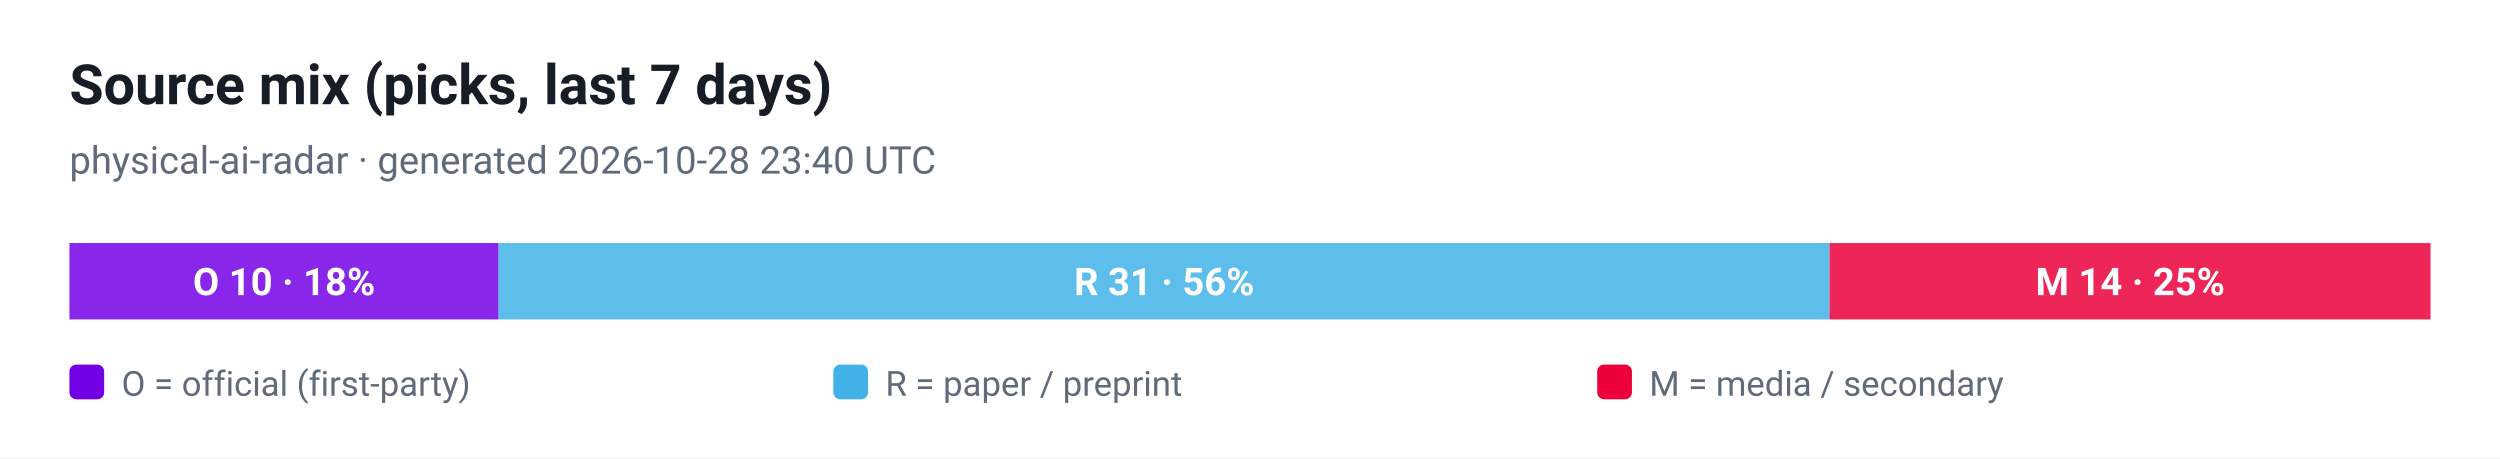
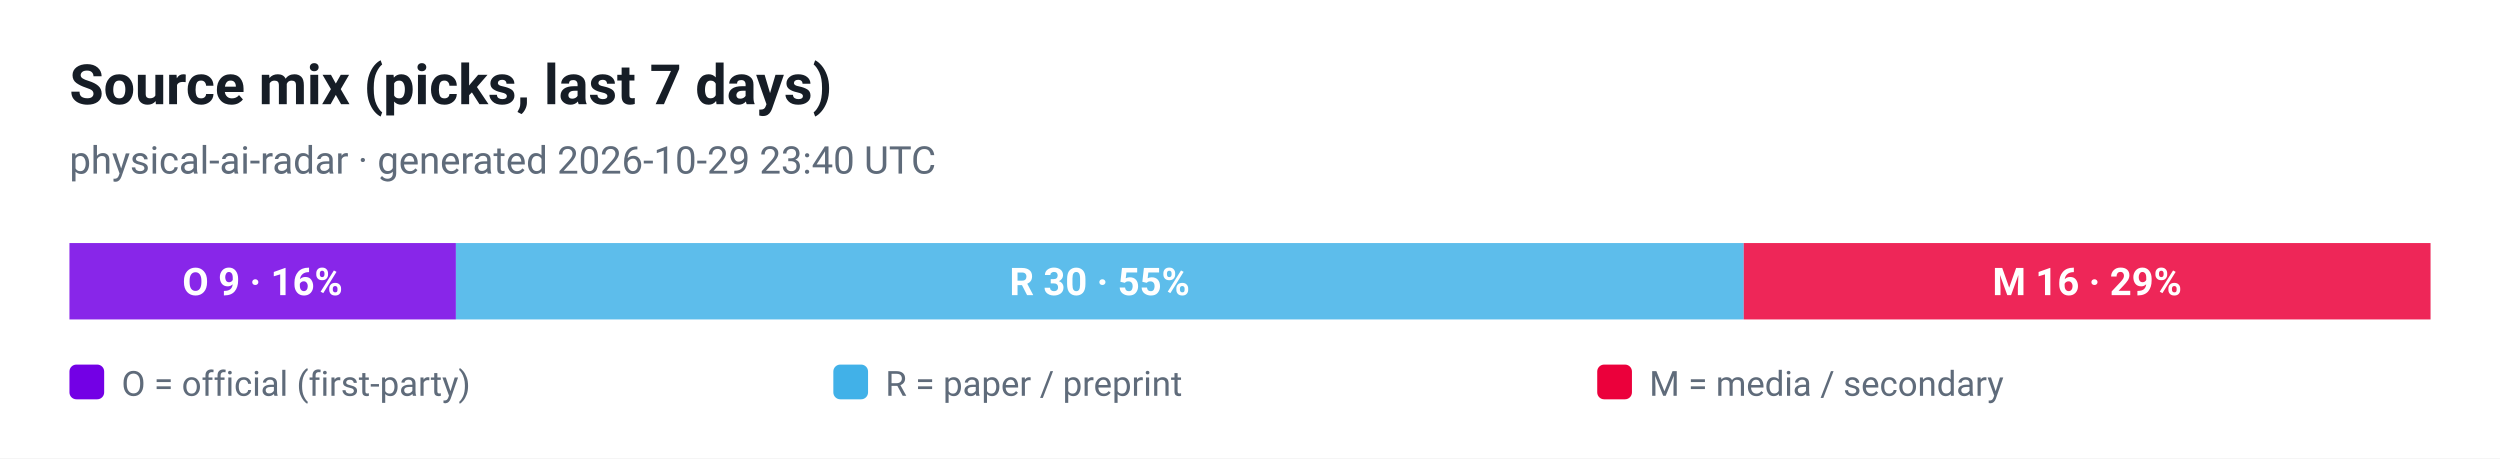
<svg xmlns="http://www.w3.org/2000/svg" viewBox="0 0 720 132" width="720" height="132" role="img" aria-label="Source mix (picks, last 7 days)">
  <style>
  .plate { fill: #ffffff }
  .ink { fill: #161d26 }
  .muted { fill: #5f6b7a }
  .grid { stroke: #e3e9ef }
  @media (prefers-color-scheme: dark) {
    .plate { fill: #0d1117 }
    .ink { fill: #e6edf3 }
    .muted { fill: #8b949e }
    .grid { stroke: #30363d }
  }
</style>
  <rect class="plate" width="720" height="132" />
  <text x="20" y="30" font-family="ui-sans-serif, -apple-system, 'Segoe UI', Roboto, Helvetica, Arial, sans-serif" font-size="16" font-weight="700" class="ink">Source mix (picks, last 7 days)</text>
-   <text x="20" y="50" font-family="ui-sans-serif, -apple-system, 'Segoe UI', Roboto, Helvetica, Arial, sans-serif" font-size="11" class="muted">physical-ai-radar · generated 2026-10-28 23:40 UTC</text>
-   <rect x="20.0" y="70" width="123.6" height="22" fill="#7300e5" fill-opacity="0.85" />
-   <text x="81.8" y="85" text-anchor="middle" font-family="ui-sans-serif, -apple-system, 'Segoe UI', Roboto, Helvetica, Arial, sans-serif" font-size="11" font-weight="700" fill="#ffffff">O 10 · 18%</text>
-   <rect x="143.6" y="70" width="383.3" height="22" fill="#41b1e8" fill-opacity="0.85" />
-   <text x="335.3" y="85" text-anchor="middle" font-family="ui-sans-serif, -apple-system, 'Segoe UI', Roboto, Helvetica, Arial, sans-serif" font-size="11" font-weight="700" fill="#ffffff">R 31 · 56%</text>
-   <rect x="526.9" y="70" width="173.1" height="22" fill="#eb003b" fill-opacity="0.85" />
-   <text x="613.5" y="85" text-anchor="middle" font-family="ui-sans-serif, -apple-system, 'Segoe UI', Roboto, Helvetica, Arial, sans-serif" font-size="11" font-weight="700" fill="#ffffff">M 14 · 25%</text>
+   <text x="20" y="50" font-family="ui-sans-serif, -apple-system, 'Segoe UI', Roboto, Helvetica, Arial, sans-serif" font-size="11" class="muted">physical-ai-radar · generated 2026-10-29 23:40 UTC</text>
+   <rect x="20.0" y="70" width="111.3" height="22" fill="#7300e5" fill-opacity="0.85" />
+   <text x="75.6" y="85" text-anchor="middle" font-family="ui-sans-serif, -apple-system, 'Segoe UI', Roboto, Helvetica, Arial, sans-serif" font-size="11" font-weight="700" fill="#ffffff">O 9 · 16%</text>
+   <rect x="131.3" y="70" width="370.9" height="22" fill="#41b1e8" fill-opacity="0.85" />
+   <text x="316.7" y="85" text-anchor="middle" font-family="ui-sans-serif, -apple-system, 'Segoe UI', Roboto, Helvetica, Arial, sans-serif" font-size="11" font-weight="700" fill="#ffffff">R 30 · 55%</text>
+   <rect x="502.2" y="70" width="197.8" height="22" fill="#eb003b" fill-opacity="0.85" />
+   <text x="601.1" y="85" text-anchor="middle" font-family="ui-sans-serif, -apple-system, 'Segoe UI', Roboto, Helvetica, Arial, sans-serif" font-size="11" font-weight="700" fill="#ffffff">M 16 · 29%</text>
  <rect x="20" y="105" width="10" height="10" rx="2" fill="#7300e5" />
  <text x="35" y="114" font-family="ui-sans-serif, -apple-system, 'Segoe UI', Roboto, Helvetica, Arial, sans-serif" font-size="10" fill="#5f6b7a">O = official (first-party)</text>
  <rect x="240" y="105" width="10" height="10" rx="2" fill="#41b1e8" />
  <text x="255" y="114" font-family="ui-sans-serif, -apple-system, 'Segoe UI', Roboto, Helvetica, Arial, sans-serif" font-size="10" fill="#5f6b7a">R = paper / preprint</text>
  <rect x="460" y="105" width="10" height="10" rx="2" fill="#eb003b" />
  <text x="475" y="114" font-family="ui-sans-serif, -apple-system, 'Segoe UI', Roboto, Helvetica, Arial, sans-serif" font-size="10" fill="#5f6b7a">M = media / secondary</text>
</svg>
